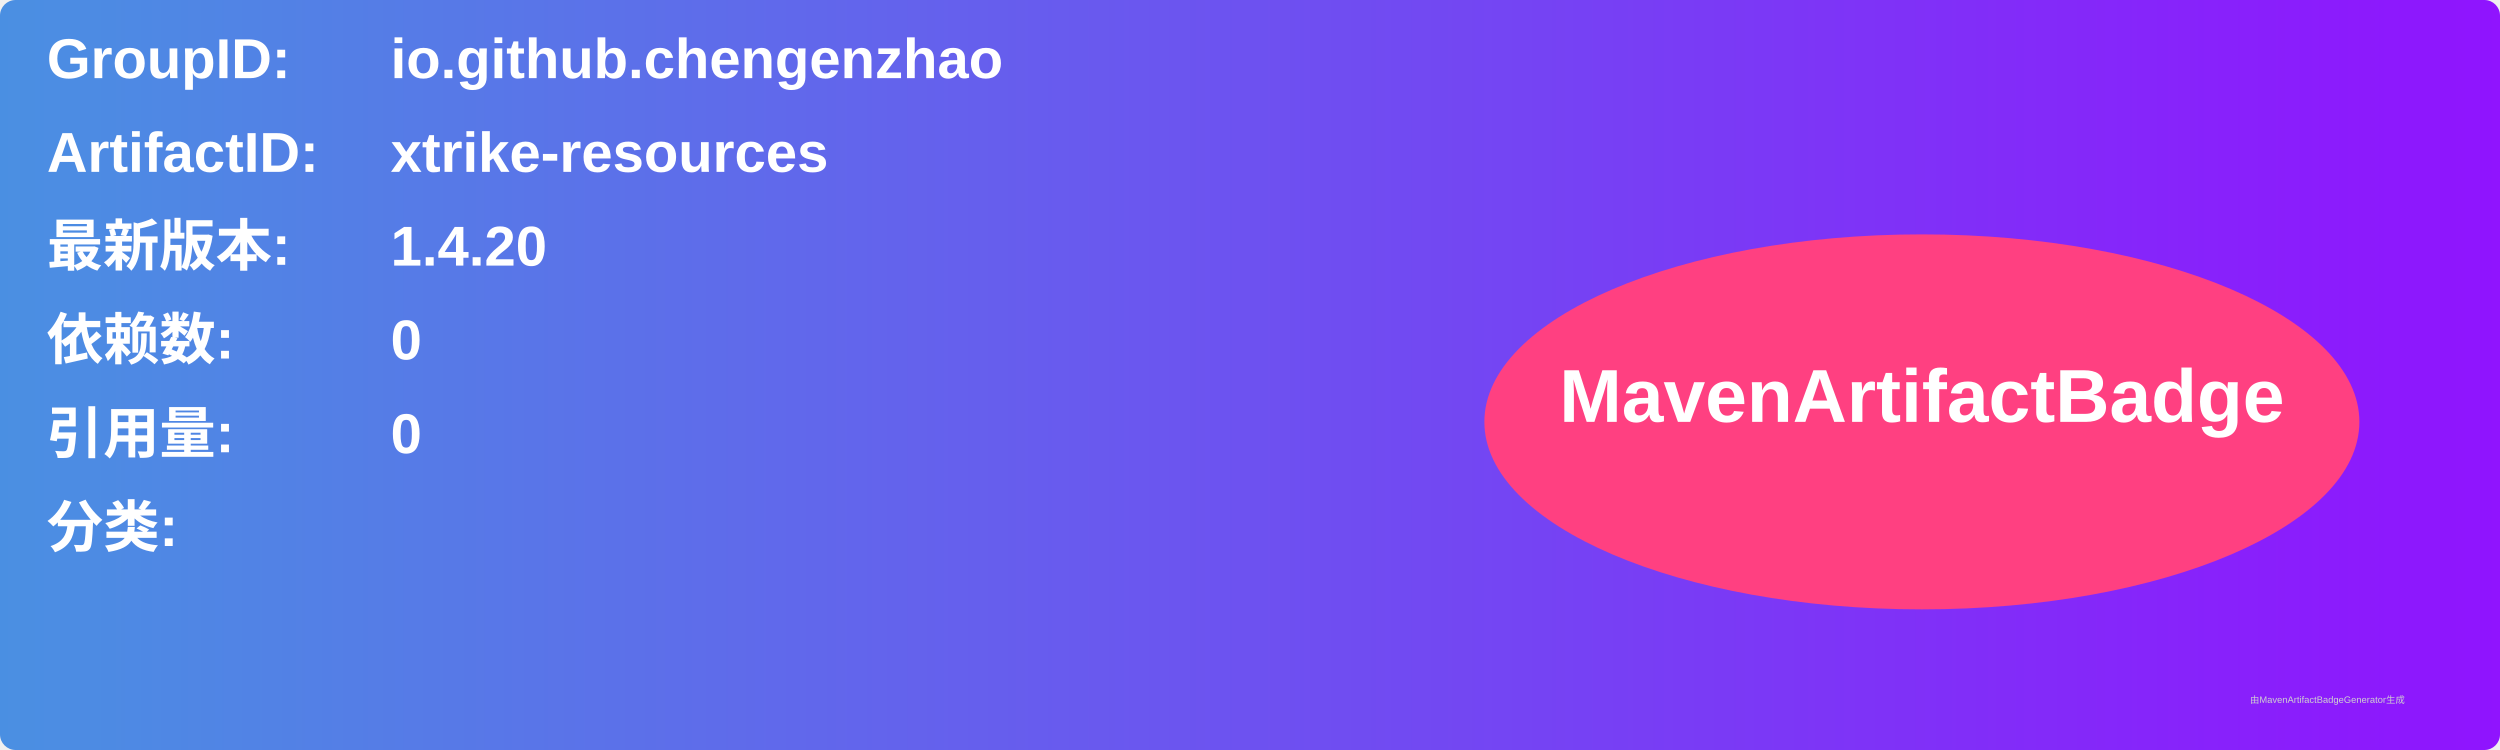
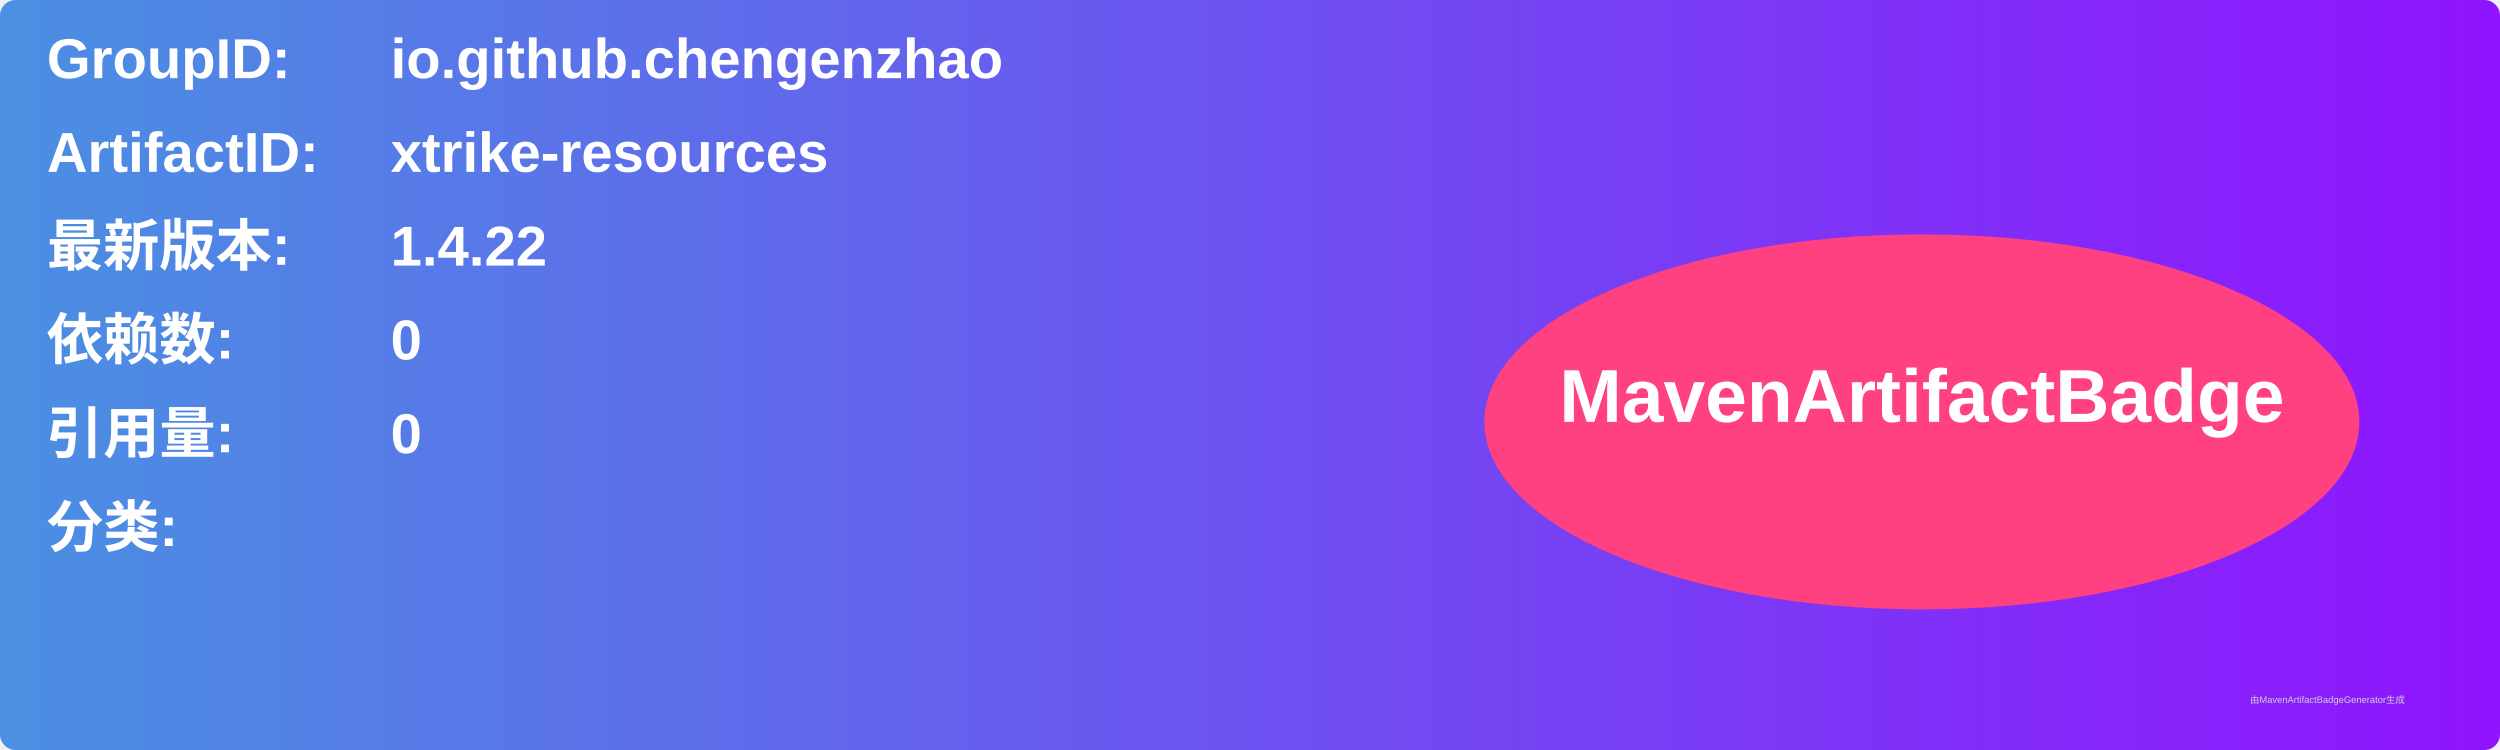
<svg xmlns="http://www.w3.org/2000/svg" width="800" height="240" viewBox="0 0 800 240">
  <linearGradient id="grad" x1="0%" y1="0%" x2="100%" y2="0%">
    <stop offset="0%" stop-color="#4a90e2" />
    <stop offset="100%" stop-color="#9013fe" />
  </linearGradient>
  <rect width="100%" height="100%" rx="5" ry="5" fill="url(#grad)" />
  <g transform="translate(15, 15)">
    <text x="0" y="10" font-family="Arial" font-size="18" fill="white" font-weight="bold" width="260">GroupID:</text>
    <text x="110" y="10" font-family="Arial" font-size="18" fill="white" font-weight="bold" width="460">io.github.chengenzhao</text>
    <text x="0" y="40" font-family="Arial" font-size="18" fill="white" font-weight="bold" width="260">ArtifactID:</text>
    <text x="110" y="40" font-family="Arial" font-size="18" fill="white" font-weight="bold" width="460">xtrike-resources</text>
    <text x="0" y="70" font-family="Arial" font-size="18" fill="white" font-weight="bold">最新版本:</text>
    <text x="110" y="70" font-family="Arial" font-size="18" fill="white" font-weight="bold">
-       <tspan font-weight="bold">1.4.20</tspan>
+       <tspan font-weight="bold">1.4.22</tspan>
    </text>
    <text x="0" y="100" font-family="Arial" font-size="18" fill="white" font-weight="bold">依赖数: </text>
    <text x="110" y="100" font-family="Arial" font-size="18" fill="white">
      <tspan font-weight="bold">0</tspan>
    </text>
    <text x="0" y="130" font-family="Arial" font-size="18" fill="white" font-weight="bold">引用量: </text>
    <text x="110" y="130" font-family="Arial" font-size="18" fill="white">
      <tspan font-weight="bold">0</tspan>
    </text>
    <text x="0" y="160" font-family="Arial" font-size="18" fill="white" font-weight="bold">分类:</text>
    <text x="10" y="190" font-family="Arial" font-size="10" fill="white">
      <tspan font-weight="bold" />
    </text>
    <ellipse cx="600" cy="120" rx="140" ry="60" fill="#ff4081" />
    <text x="600" y="120" text-anchor="middle" font-family="Arial" font-size="24" fill="white" font-weight="bold">MavenArtifactBadge</text>
  </g>
  <text x="720" y="225" font-family="Arial" font-size="3" fill="#d0d0d0">由MavenArtifactBadgeGenerator生成</text>
</svg>
